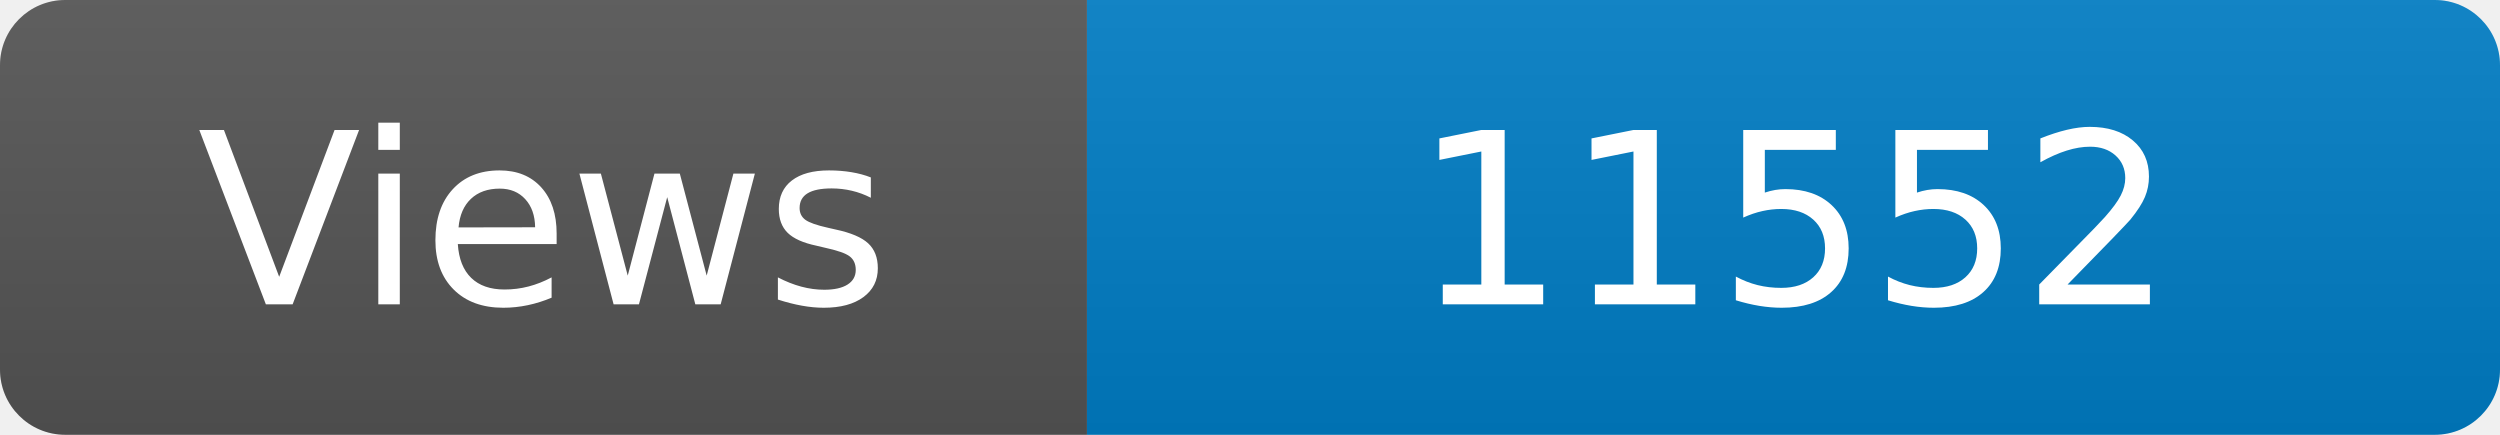
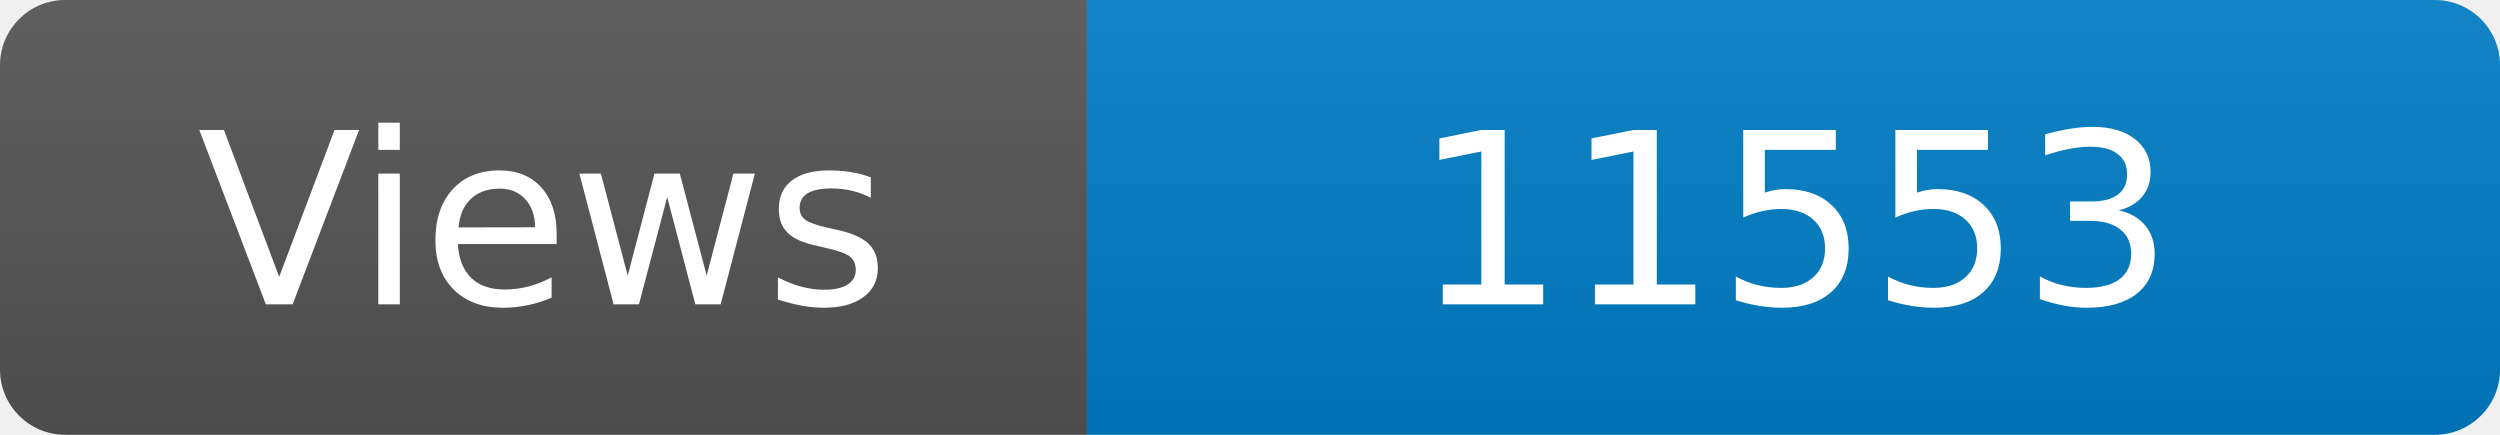
<svg xmlns="http://www.w3.org/2000/svg" width="115" height="20" role="img" aria-label="Maintained?: yes">
  <linearGradient id="s" x2="0" y2="100%">
    <stop offset="0" stop-color="#bbb" stop-opacity=".1" />
    <stop offset="1" stop-opacity=".1" />
  </linearGradient>
  <clipPath id="r">
    <rect width="115" height="20" rx="3" fill="#fff" />
  </clipPath>
  <g clip-path="url(#r)">
    <rect width="50" height="20" fill="#555" />
    <rect x="50" width="160" height="20" fill="#007ec6" />
    <rect width="115" height="20" fill="url(#s)" />
  </g>
  <g fill="#fff" text-anchor="middle" font-family="Verdana,Geneva,DejaVu Sans,sans-serif" font-size="110">
    <text x="250" y="140" transform="scale(.1)" fill="#fff">Views</text>
-     <text x="825" y="140" transform="scale(.1)" fill="#fff">11552</text>
+     <text x="825" y="140" transform="scale(.1)" fill="#fff">11553</text>
  </g>
</svg>
